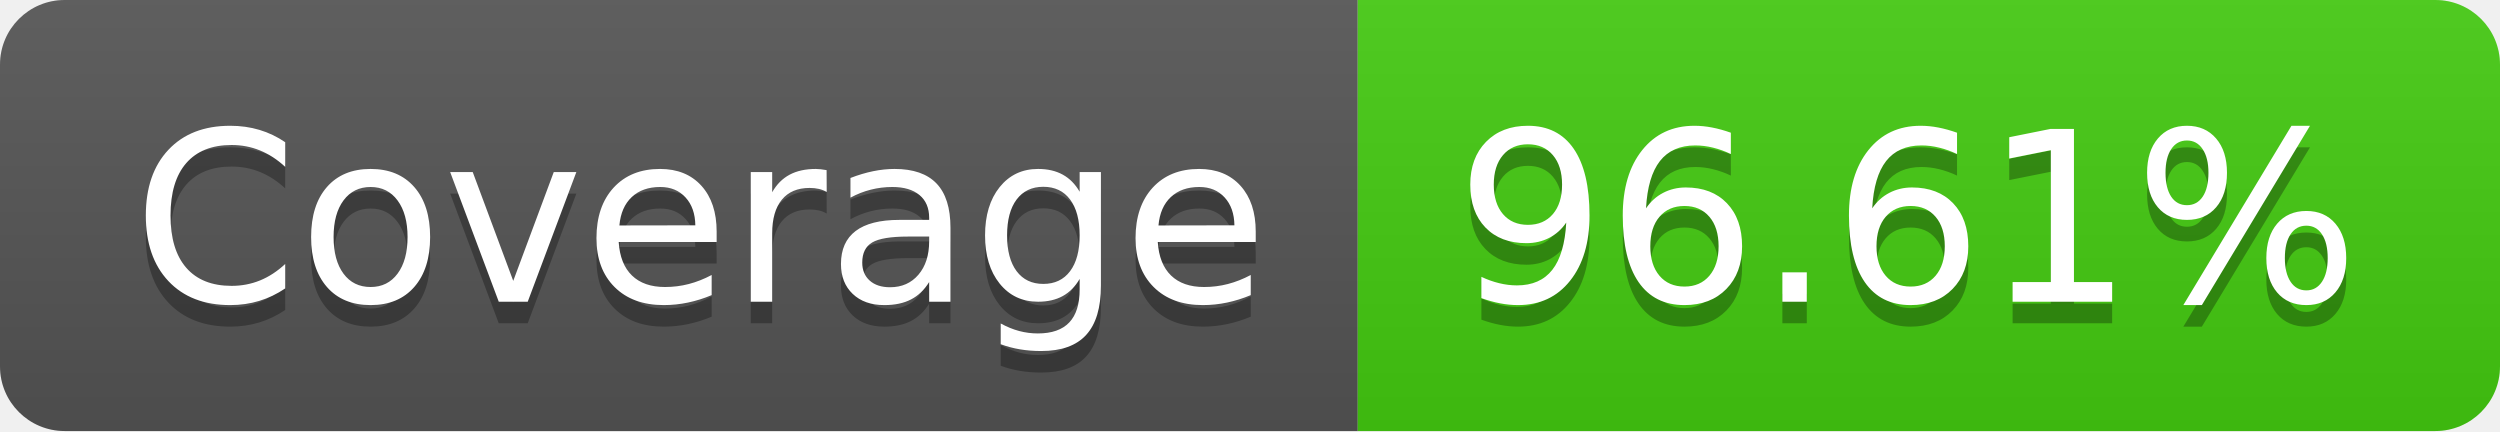
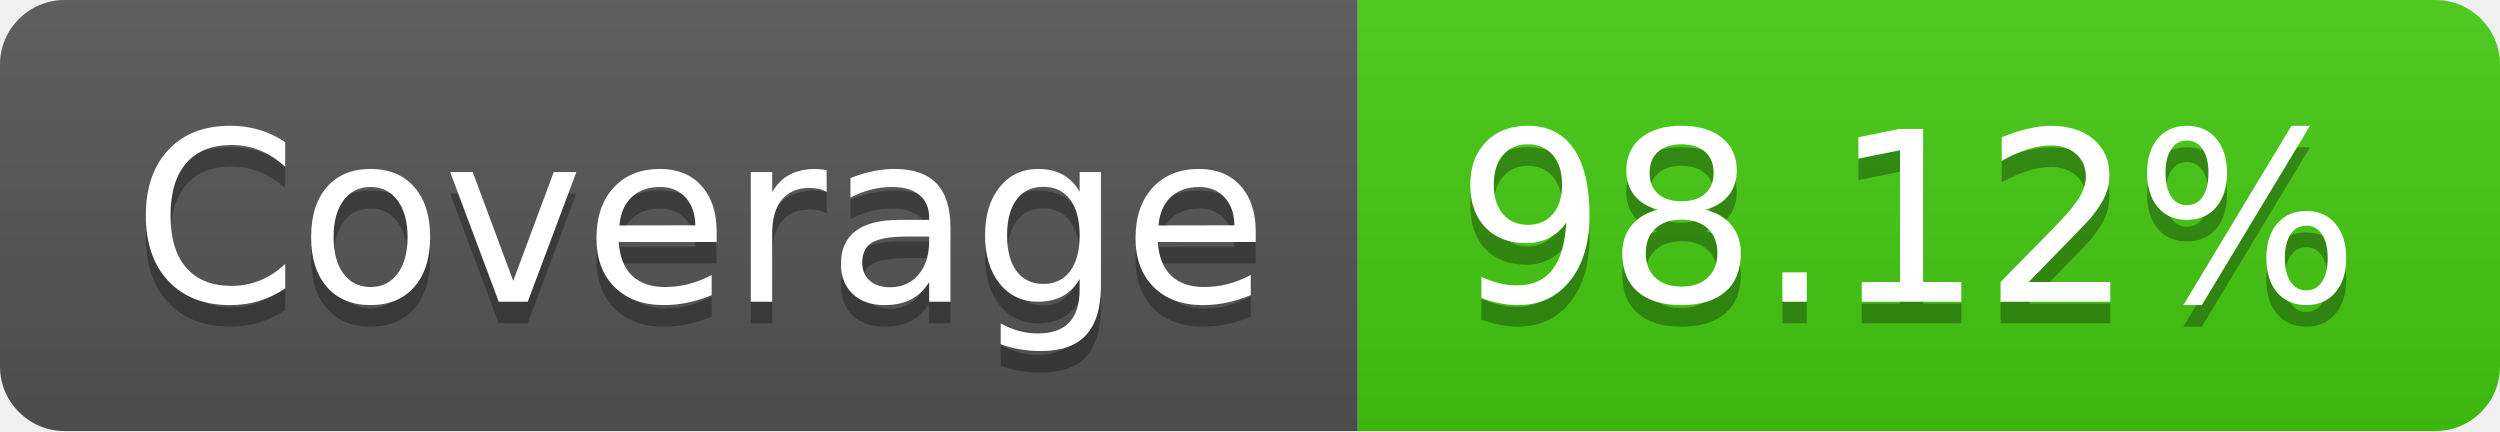
- <svg xmlns="http://www.w3.org/2000/svg" width="116" height="20" role="img" aria-label="Coverage: 96.61%">
+ <svg xmlns="http://www.w3.org/2000/svg" width="116" height="20" role="img" aria-label="Coverage: 98.12%">
  <linearGradient id="s" x2="0" y2="100%">
    <stop offset="0" stop-color="#bbb" stop-opacity=".1" />
    <stop offset="1" stop-opacity=".1" />
  </linearGradient>
  <clipPath id="r">
    <rect width="116" height="20" rx="3" fill="#fff" />
  </clipPath>
  <g clip-path="url(#r)">
    <rect width="63" height="20" fill="#555" />
    <rect x="63" width="53" height="20" fill="#4c1" />
    <rect width="116" height="20" fill="url(#s)" />
  </g>
  <g fill="#fff" text-anchor="middle" font-family="Verdana,Geneva,DejaVu Sans,sans-serif" text-rendering="geometricPrecision" font-size="110">
    <text aria-hidden="true" x="325" y="150" fill="#010101" fill-opacity=".3" transform="scale(.1)" textLength="530">Coverage</text>
    <text x="325" y="140" transform="scale(.1)" fill="#fff" textLength="530">Coverage</text>
-     <text aria-hidden="true" x="885" y="150" fill="#010101" fill-opacity=".3" transform="scale(.1)" textLength="430">96.61%</text>
-     <text x="885" y="140" transform="scale(.1)" fill="#fff" textLength="430">96.61%</text>
+     <text aria-hidden="true" x="885" y="150" fill="#010101" fill-opacity=".3" transform="scale(.1)" textLength="430">98.12%</text>
+     <text x="885" y="140" transform="scale(.1)" fill="#fff" textLength="430">98.12%</text>
  </g>
</svg>
